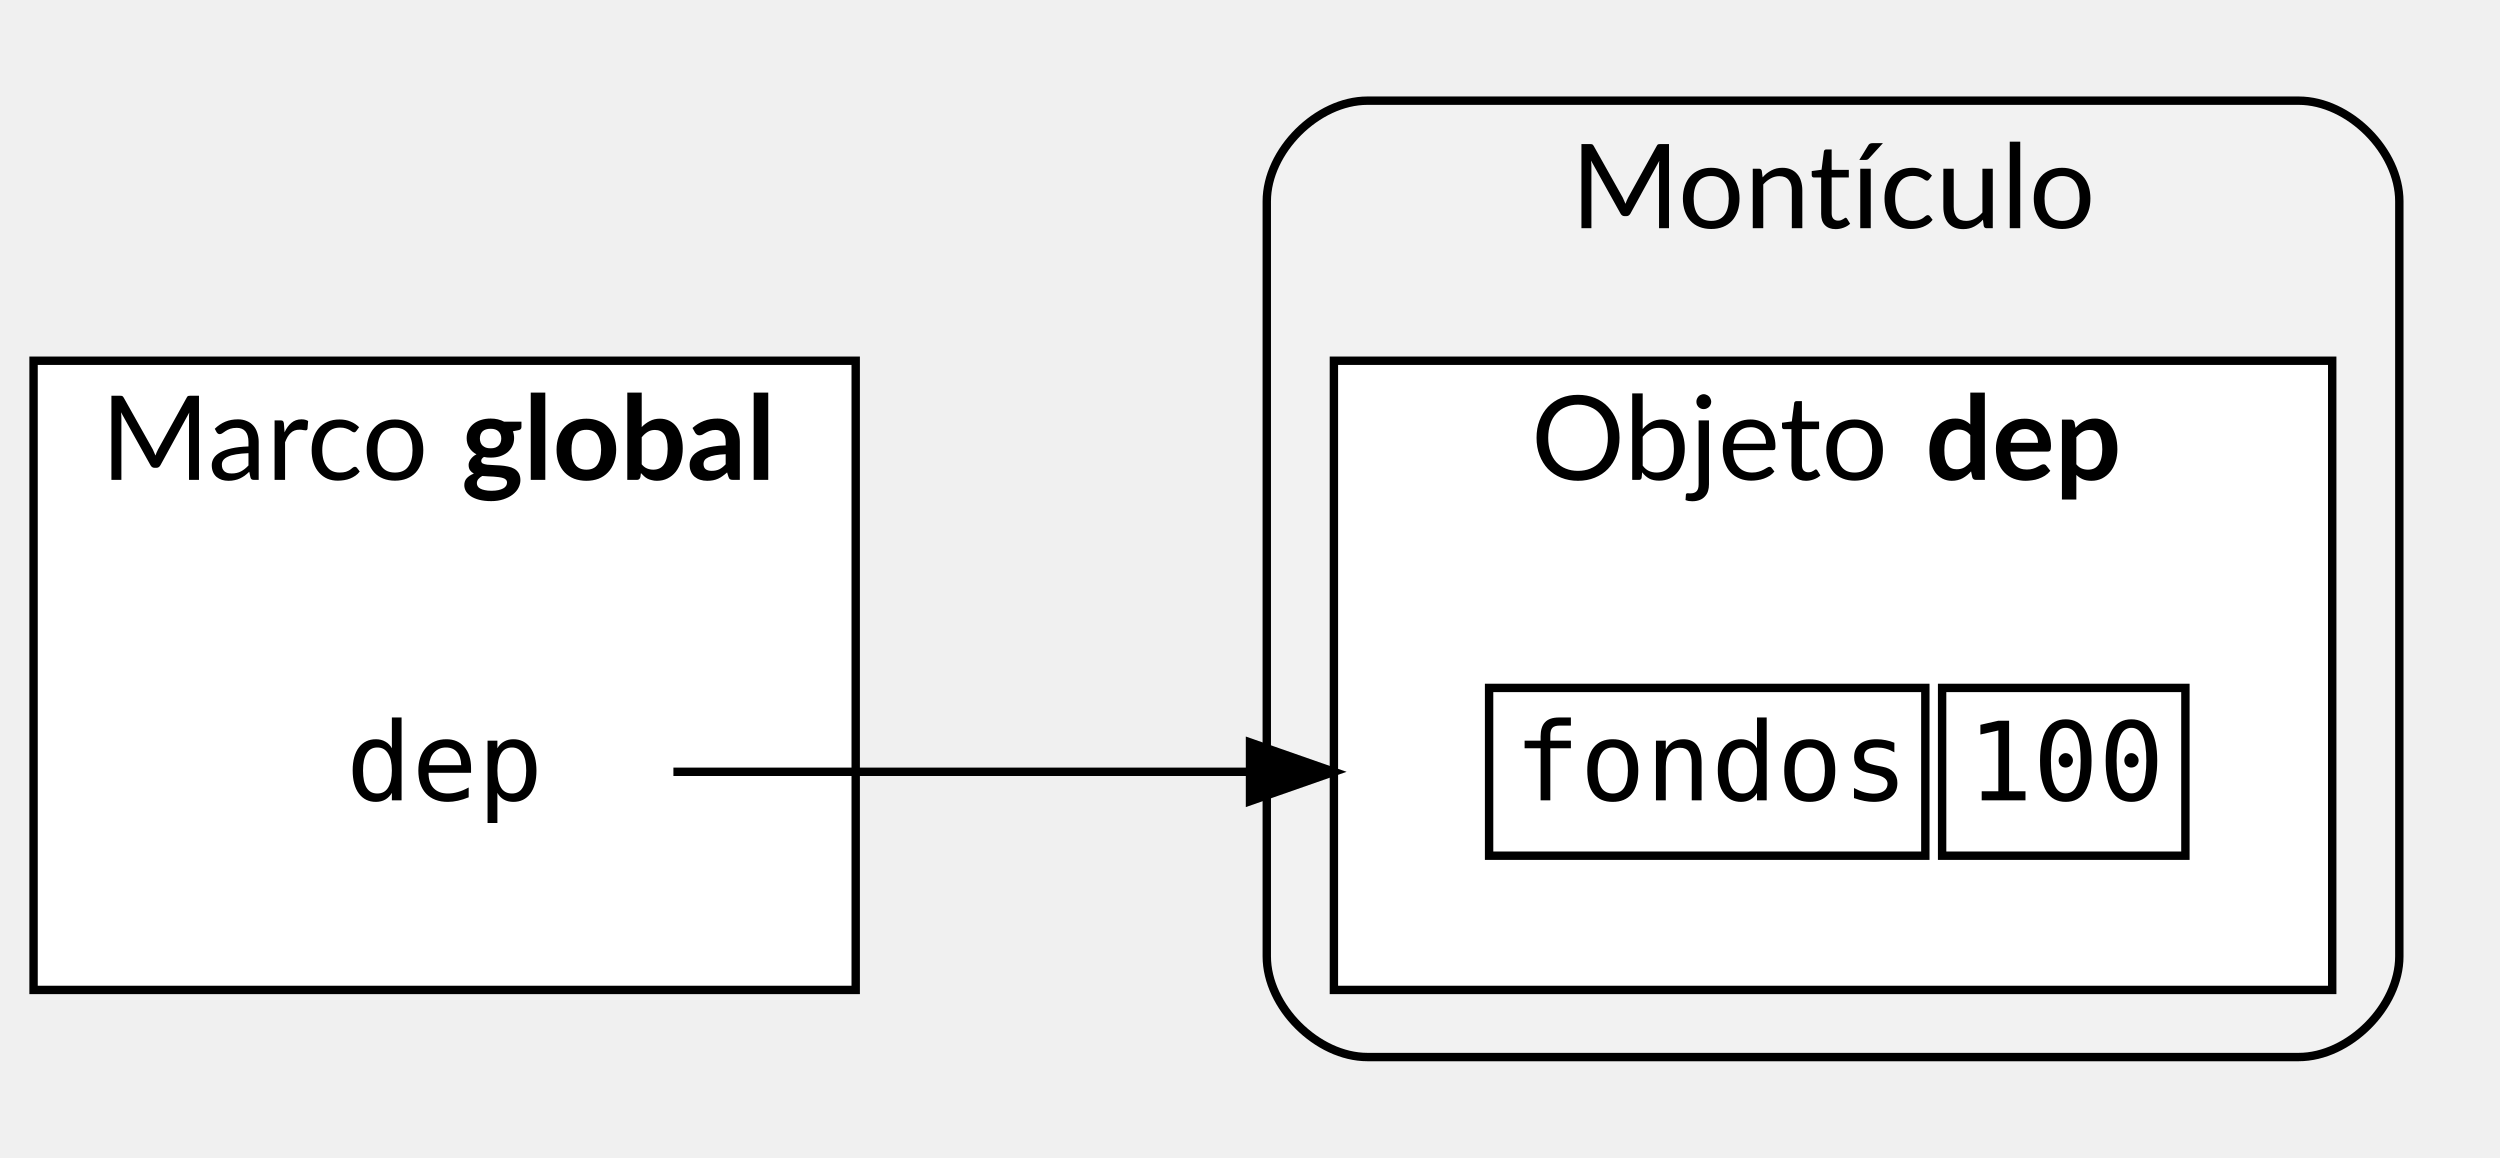
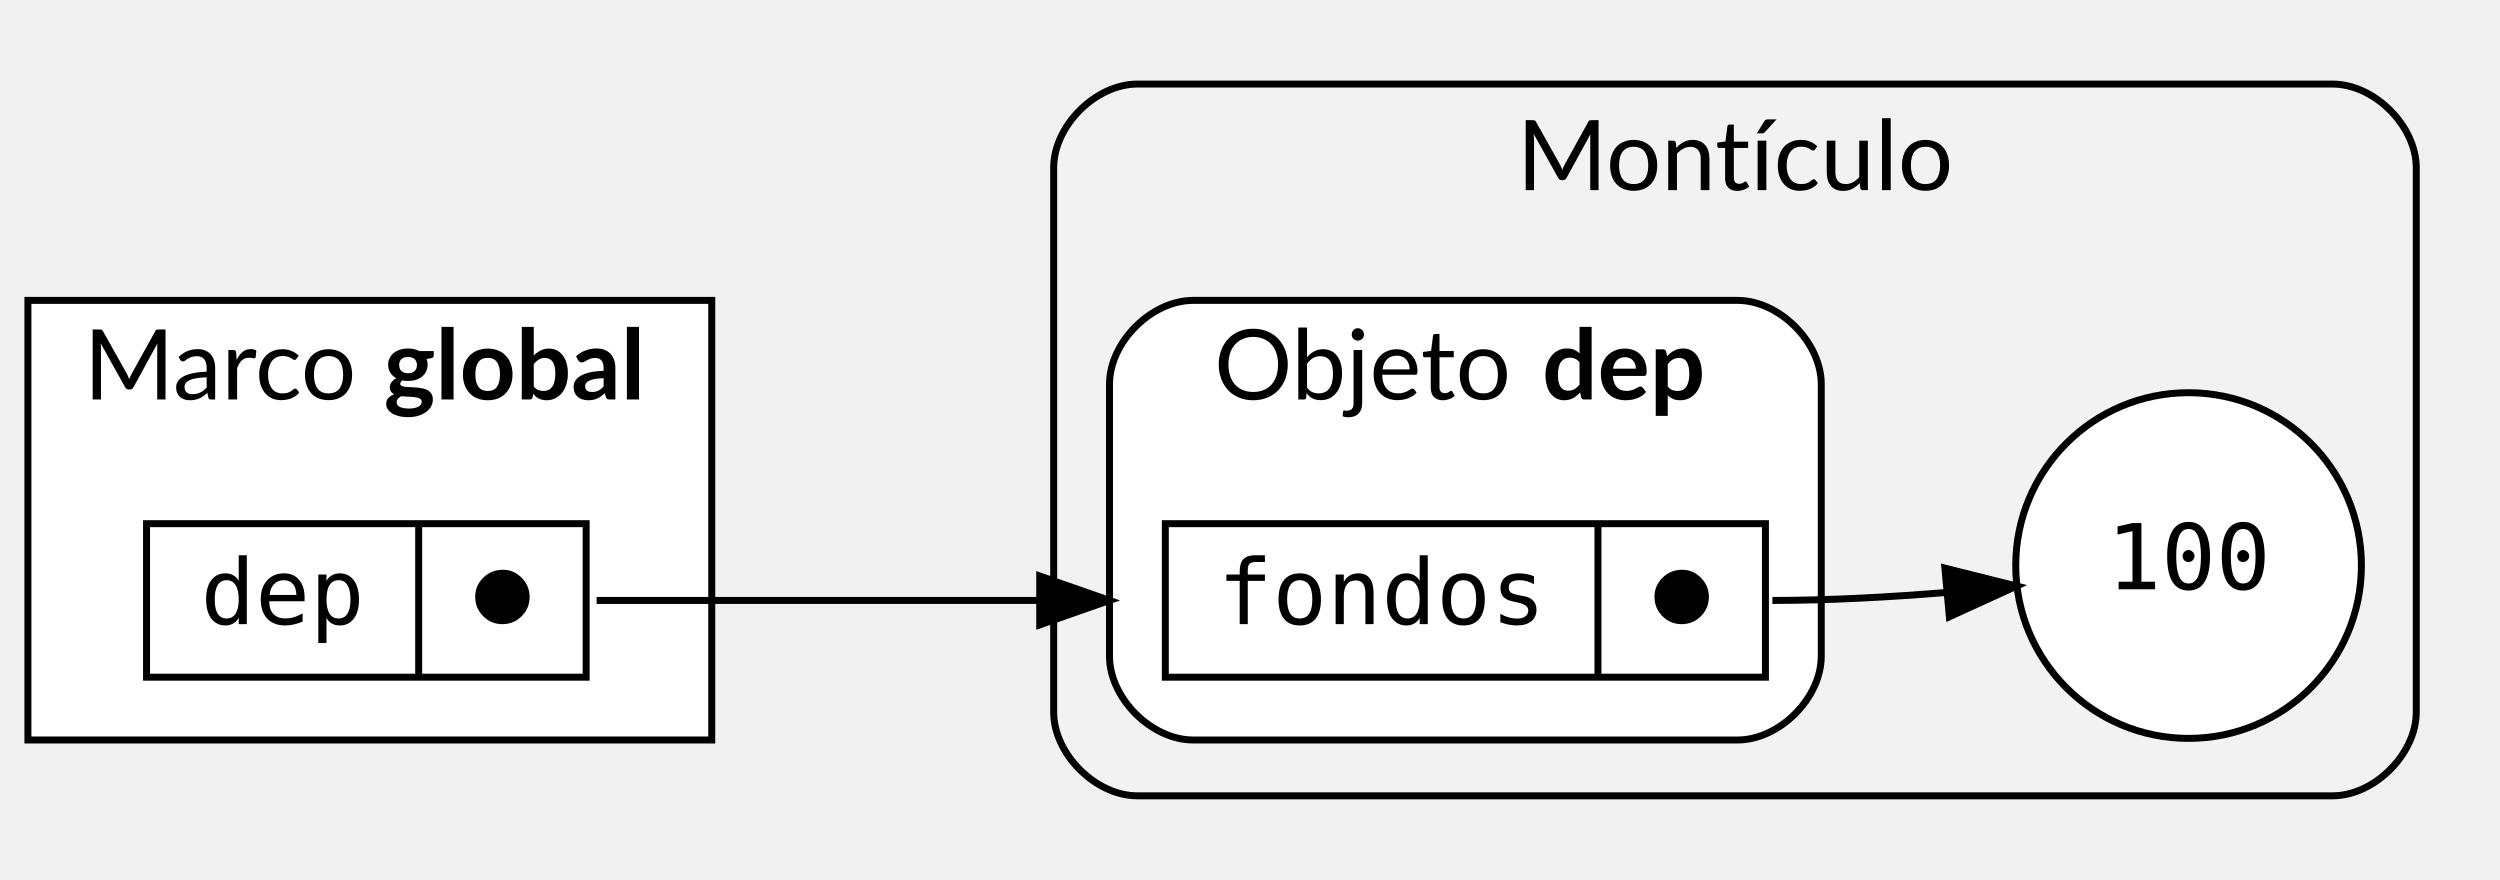
- <svg xmlns="http://www.w3.org/2000/svg" width="298pt" height="138pt" viewBox="0.00 0.00 298.00 138.00">
-   <g id="graph0" class="graph" transform="scale(1 1) rotate(0) translate(4 134)">
+ <svg xmlns="http://www.w3.org/2000/svg" width="358pt" height="126pt" viewBox="0.00 0.00 358.27 126.00">
+   <g id="graph0" class="graph" transform="scale(1 1) rotate(0) translate(4 122)">
    <g id="clust1" class="cluster">
-       <path fill="#f2f2f2" stroke="black" d="M159,-8C159,-8 270,-8 270,-8 276,-8 282,-14 282,-20 282,-20 282,-110 282,-110 282,-116 276,-122 270,-122 270,-122 159,-122 159,-122 153,-122 147,-116 147,-110 147,-110 147,-20 147,-20 147,-14 153,-8 159,-8" />
-       <text text-anchor="middle" x="214.5" y="-106.8" font-family="Lato" font-size="14.00">Montículo</text>
+       <path fill="#f2f2f2" stroke="black" d="M159,-8C159,-8 330.27,-8 330.27,-8 336.27,-8 342.27,-14 342.27,-20 342.27,-20 342.27,-98 342.27,-98 342.27,-104 336.27,-110 330.27,-110 330.27,-110 159,-110 159,-110 153,-110 147,-104 147,-98 147,-98 147,-20 147,-20 147,-14 153,-8 159,-8" />
+       <text text-anchor="middle" x="244.64" y="-94.8" font-family="Lato" font-size="14.00">Montículo</text>
    </g>
    <g id="clust2" class="cluster">
-       <polygon fill="white" stroke="black" points="155,-16 155,-91 274,-91 274,-16 155,-16" />
-       <text text-anchor="start" x="178.5" y="-76.8" font-family="Lato" font-size="14.00">Objeto </text>
-       <text text-anchor="start" x="225.5" y="-76.8" font-family="Lato" font-weight="bold" font-size="14.00">dep</text>
+       <path fill="white" stroke="black" d="M167,-16C167,-16 245,-16 245,-16 251,-16 257,-22 257,-28 257,-28 257,-67 257,-67 257,-73 251,-79 245,-79 245,-79 167,-79 167,-79 161,-79 155,-73 155,-67 155,-67 155,-28 155,-28 155,-22 161,-16 167,-16" />
+       <text text-anchor="start" x="170" y="-64.8" font-family="Lato" font-size="14.00">Objeto </text>
+       <text text-anchor="start" x="217" y="-64.8" font-family="Lato" font-weight="bold" font-size="14.00">dep</text>
    </g>
    <g id="clust3" class="cluster">
-       <polygon fill="white" stroke="black" points="0,-16 0,-91 98,-91 98,-16 0,-16" />
-       <text text-anchor="start" x="8" y="-76.8" font-family="Lato" font-size="14.00">Marco </text>
-       <text text-anchor="start" x="51" y="-76.8" font-family="Lato" font-weight="bold" font-size="14.00">global</text>
+       <polygon fill="white" stroke="black" points="0,-16 0,-79 98,-79 98,-16 0,-16" />
+       <text text-anchor="start" x="8" y="-64.8" font-family="Lato" font-size="14.00">Marco </text>
+       <text text-anchor="start" x="51" y="-64.8" font-family="Lato" font-weight="bold" font-size="14.00">global</text>
    </g>
    <g id="node1" class="node">
-       <polygon fill="transparent" stroke="transparent" points="76,-60 22,-60 22,-24 76,-24 76,-60" />
-       <text text-anchor="middle" x="49" y="-38.6" font-family="monospace" font-size="13.00">dep</text>
+       <polygon fill="white" stroke="black" points="17,-25 17,-47 80,-47 80,-25 17,-25" />
+       <text text-anchor="middle" x="36.5" y="-32.6" font-family="monospace" font-size="13.00">dep</text>
+       <polyline fill="none" stroke="black" points="56,-25 56,-47 " />
+       <text text-anchor="middle" x="68" y="-32.6" font-family="monospace" font-size="13.00">⬤</text>
    </g>
    <g id="node2" class="node">
-       <polygon fill="transparent" stroke="transparent" points="266,-60 163,-60 163,-24 266,-24 266,-60" />
-       <polygon fill="none" stroke="black" points="173.5,-32 173.5,-52 225.5,-52 225.5,-32 173.5,-32" />
-       <text text-anchor="start" x="176.5" y="-38.6" font-family="monospace" font-size="13.00">fondos</text>
-       <polygon fill="none" stroke="black" points="227.5,-32 227.5,-52 256.5,-52 256.5,-32 227.5,-32" />
-       <text text-anchor="start" x="230.5" y="-38.6" font-family="monospace" font-size="13.00">100</text>
+       <polygon fill="white" stroke="black" points="163,-25 163,-47 249,-47 249,-25 163,-25" />
+       <text text-anchor="middle" x="194" y="-32.6" font-family="monospace" font-size="13.00">fondos</text>
+       <polyline fill="none" stroke="black" points="225,-25 225,-47 " />
+       <text text-anchor="middle" x="237" y="-32.6" font-family="monospace" font-size="13.00">⬤</text>
+     </g>
+     <g id="edge2" class="edge">
+       <path fill="none" stroke="black" d="M81.5,-36C104.91,-36 130.83,-36 152.84,-36" />
+       <polygon fill="black" stroke="black" points="145,-39.5 155,-36 145,-32.5 145,-39.5" />
+     </g>
+     <g id="node3" class="node">
+       <ellipse fill="white" stroke="black" cx="309.64" cy="-41" rx="24.77" ry="24.77" />
+       <text text-anchor="middle" x="309.64" y="-37.6" font-family="monospace" font-size="13.00">100</text>
    </g>
    <g id="edge1" class="edge">
-       <path fill="none" stroke="black" d="M76.27,-42C96.83,-42 126.25,-42 152.59,-42" />
-       <polygon fill="black" stroke="black" points="145,-45.5 155,-42 145,-38.5 145,-45.5" />
+       <path fill="none" stroke="black" d="M250,-36C258.12,-36 266.84,-36.48 275.02,-37.15" />
+       <polygon fill="black" stroke="black" points="274.72,-40.63 284.99,-38.06 275.36,-33.66 274.72,-40.63" />
    </g>
  </g>
</svg>
